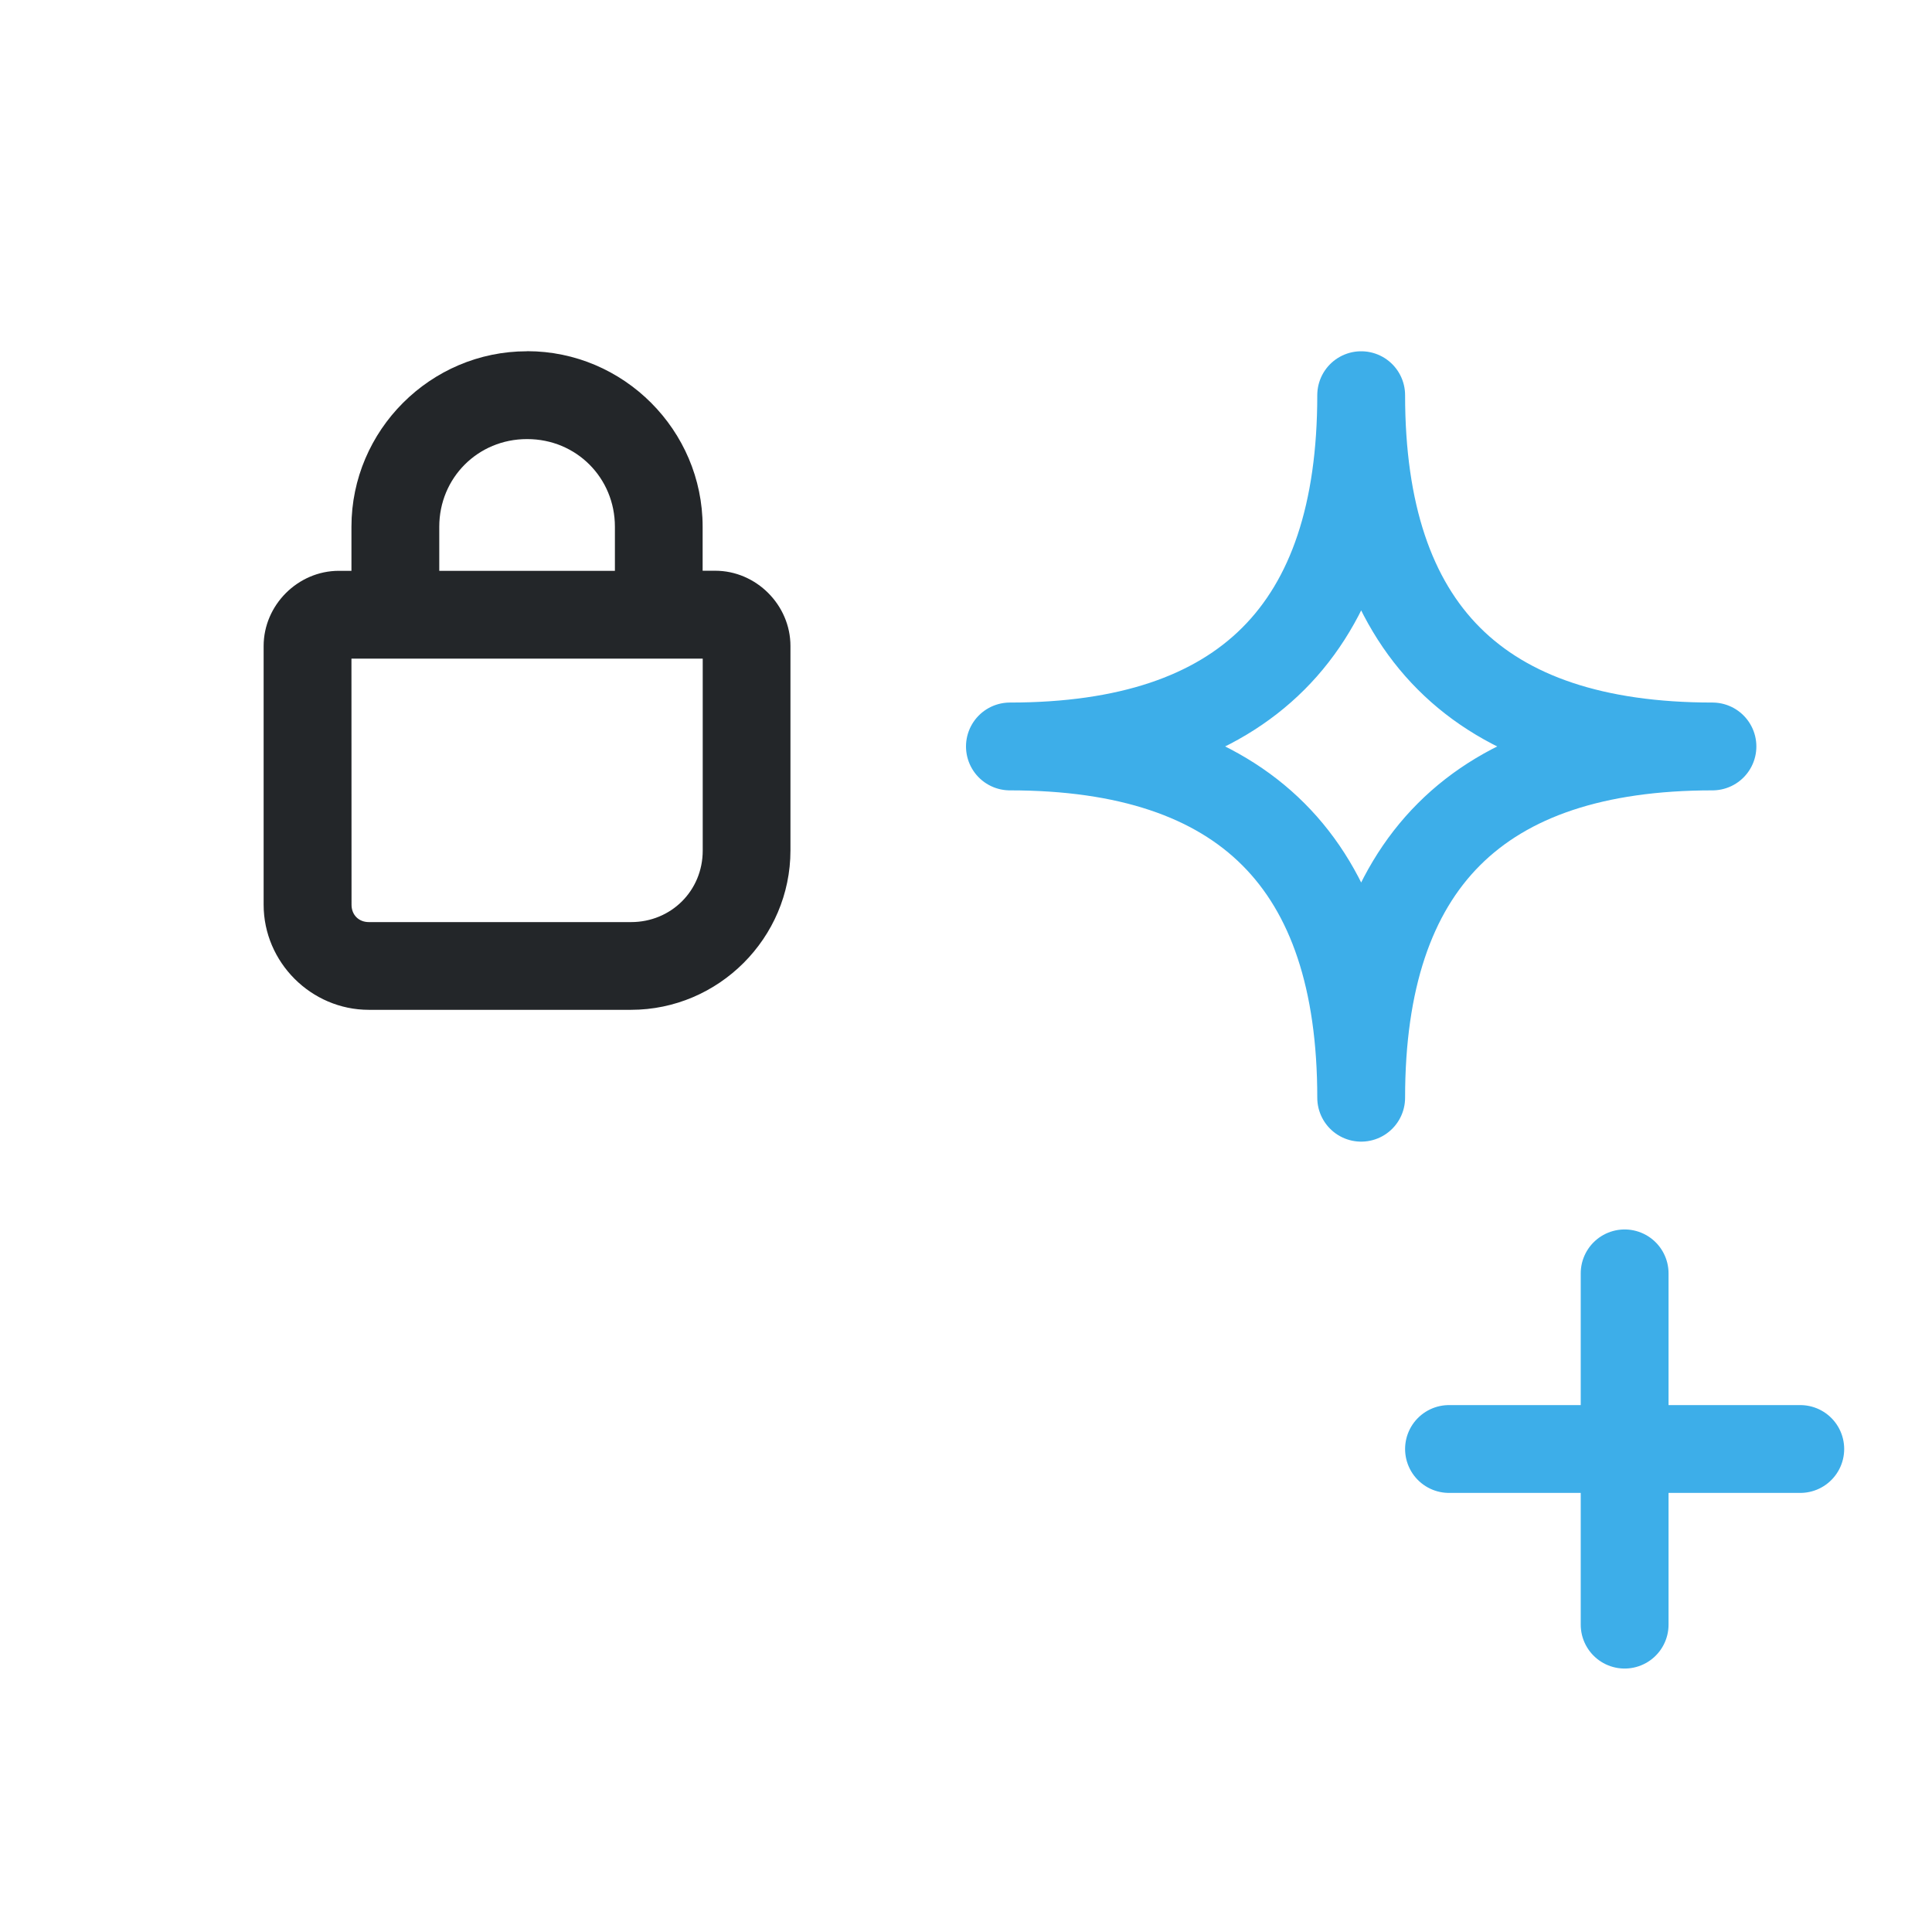
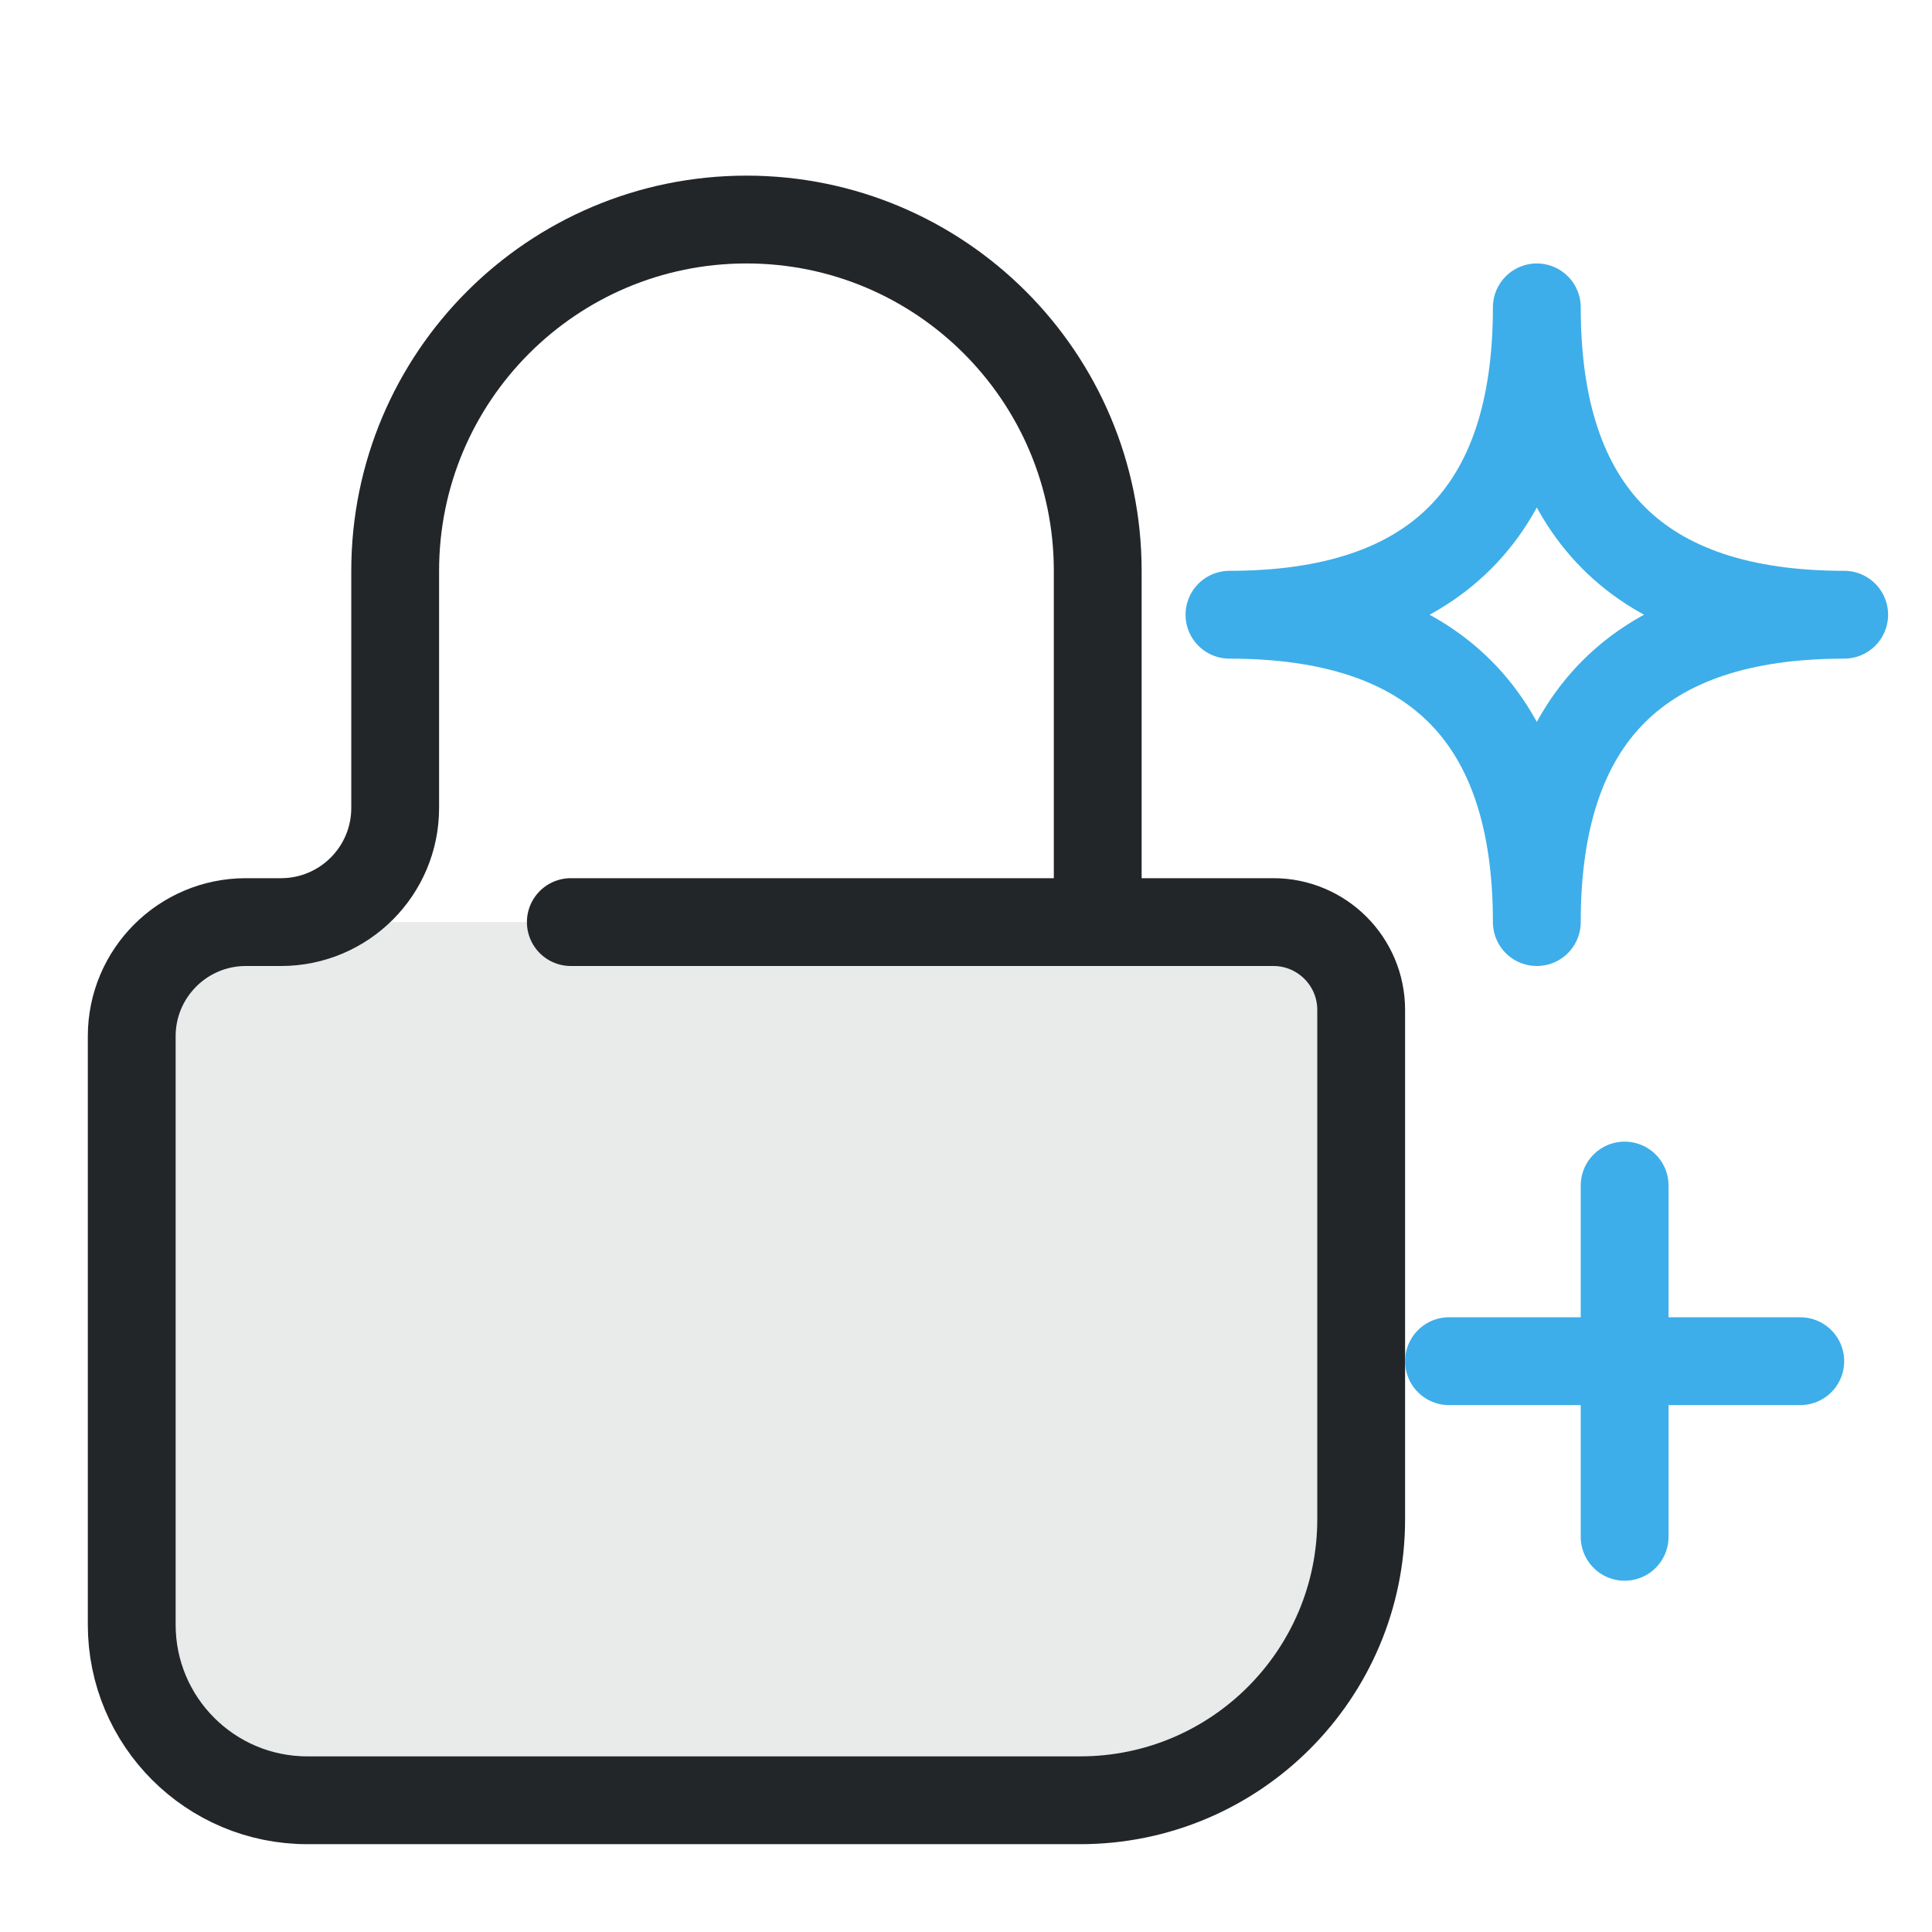
<svg xmlns="http://www.w3.org/2000/svg" width="22" height="22" viewBox="0 0 22 22">
  <defs>
    <style id="current-color-scheme">.ColorScheme-Text{color:#232629}.ColorScheme-Highlight{color:#3daee9}</style>
  </defs>
  <g class="ColorScheme-Text" stroke="currentColor" stroke-linecap="round" stroke-linejoin="round">
-     <g transform="translate(-30.312 -40.904)" stroke="none">
-       <path class="ColorScheme-Text" d="m36.312 44.904c-1.098 0-1.998.9-1.998 1.998v.502h-.143c-.467 0-.857.39-.857.857v2.945c0 .656.542 1.197 1.197 1.197h2.986c.997 0 1.816-.817 1.816-1.815v-2.328c0-.467-.39-.857-.857-.857h-.143v-.502c0-1.098-.9-1.998-1.998-1.998zm0 1h.004c.558 0 .998.441.998.998v.502h-2v-.502c0-.557.441-.998.998-.998zm-1.998 2.5h4v2.186c0 .457-.36.814-.816.814h-2.986c-.115 0-.197-.082-.197-.197z" fill="currentColor" />
+     <g transform="translate(-3 0)" stroke="none">
+       <path id="body-fill" class="ColorScheme-Text" d="m5.8 10.5h11.7c.552 0 1 .448 1 1v7c0 1.105-.895 2-2 2h-11c-.552 0-1-.448-1-1v-7.7c0-.718.582-1.3 1.3-1.3z" fill="currentColor" opacity=".1" stroke-linecap="round" />
+       <path id="lock-contour" class="ColorScheme-Text" d="m15.5 10.5v-4c0-2.209-1.791-4-4-4s-4 1.791-4 4v2.7c0 .718-.582 1.3-1.3 1.3h-.4c-.718 0-1.3.582-1.3 1.3v6.7c0 1.105.895 2 2 2h8.8c1.767 0 3.2-1.433 3.2-3.2v-5.8c0-.552-.448-1-1-1h-8" fill="none" stroke="currentColor" stroke-linecap="round" />
    </g>
  </g>
-   <path class="ColorScheme-Highlight" d="M15.5 4.5Q15.5 8.5 19.5 8.5Q15.5 8.5 15.5 12.5Q15.5 8.5 11.5 8.5Q15.5 8.5 15.5 4.5Z M18.5 14.5v4m-2-2h4" fill="none" stroke="currentColor" stroke-linecap="round" stroke-linejoin="round" />
+   <path class="ColorScheme-Highlight" d="M17.5 3.5Q17.5 7 21 7Q17.5 7 17.5 10.5Q17.5 7 14 7Q17.5 7 17.5 3.5Z M18.5 13.5v4m-2-2h4" fill="none" stroke="currentColor" stroke-linecap="round" stroke-linejoin="round" />
</svg>
